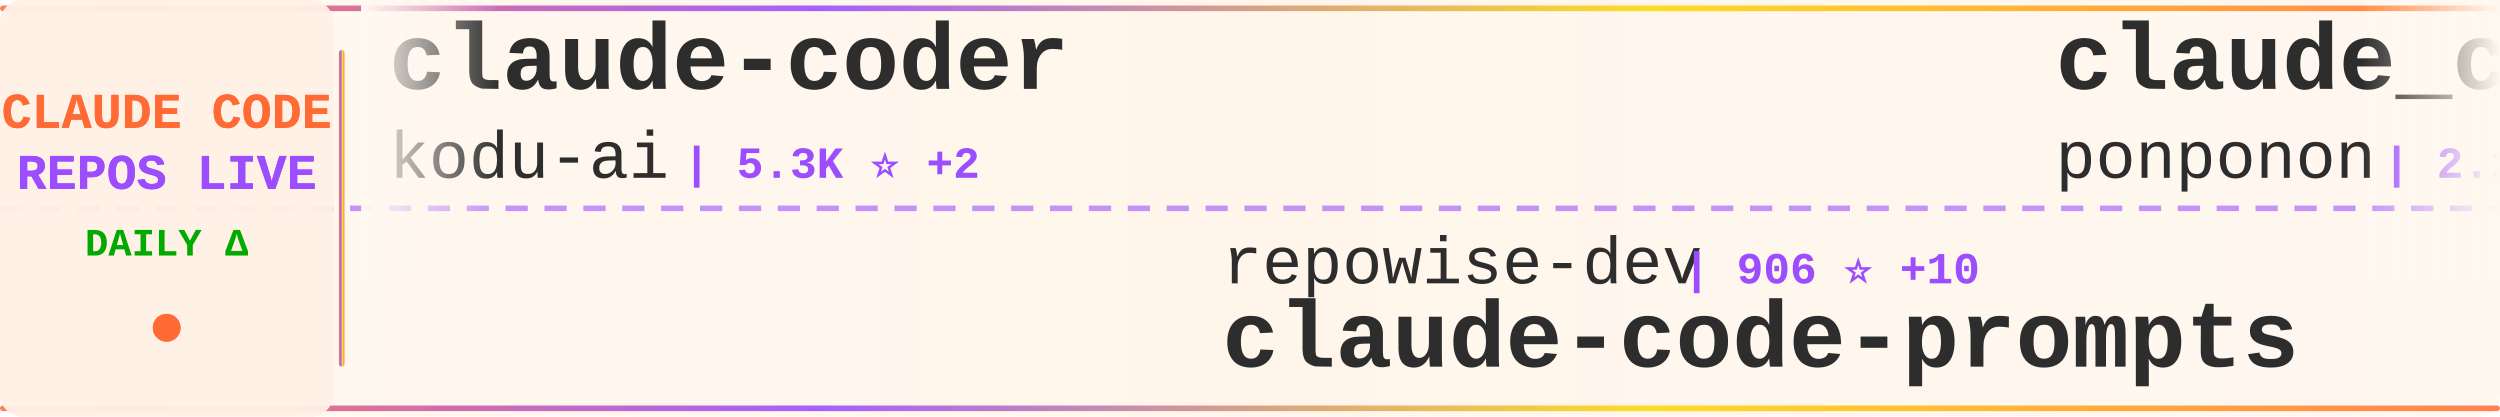
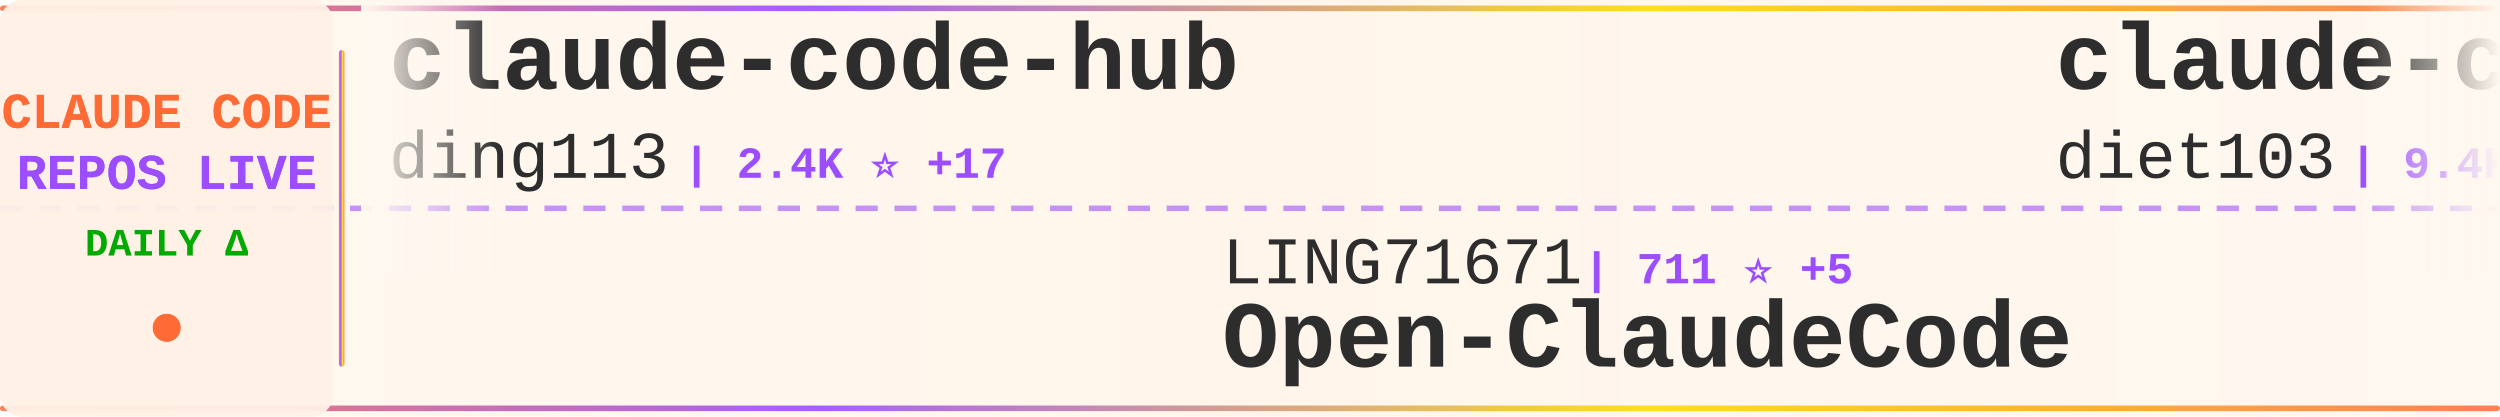
<svg xmlns="http://www.w3.org/2000/svg" width="900" height="150">
  <defs>
    <linearGradient id="tickerBg" x1="0%" y1="0%" x2="100%" y2="0%">
      <stop offset="0%" style="stop-color:#fff8f0;stop-opacity:0.98" />
      <stop offset="50%" style="stop-color:#fff5eb;stop-opacity:1" />
      <stop offset="100%" style="stop-color:#fff8f0;stop-opacity:0.98" />
    </linearGradient>
    <linearGradient id="borderGrad" x1="0%" y1="0%" x2="100%" y2="0%">
      <stop offset="0%" style="stop-color:#FF6B35;stop-opacity:0.85">
        <animate attributeName="stop-opacity" values="0.85;1;0.85" dur="2s" repeatCount="indefinite" />
      </stop>
      <stop offset="33%" style="stop-color:#9C4EFF;stop-opacity:0.9">
        <animate attributeName="stop-opacity" values="0.9;1;0.9" dur="2.2s" repeatCount="indefinite" />
      </stop>
      <stop offset="66%" style="stop-color:#FFD700;stop-opacity:0.85">
        <animate attributeName="stop-opacity" values="0.85;1;0.85" dur="1.8s" repeatCount="indefinite" />
      </stop>
      <stop offset="100%" style="stop-color:#FF6B35;stop-opacity:0.85">
        <animate attributeName="stop-opacity" values="0.85;1;0.85" dur="2s" repeatCount="indefinite" />
      </stop>
    </linearGradient>
    <filter id="textGlow">
      <feGaussianBlur stdDeviation="0.15" result="coloredBlur" />
      <feMerge>
        <feMergeNode in="coloredBlur" />
        <feMergeNode in="SourceGraphic" />
      </feMerge>
    </filter>
    <filter id="metricGlow">
      <feGaussianBlur stdDeviation="0.2" result="coloredBlur" />
      <feMerge>
        <feMergeNode in="coloredBlur" />
        <feMergeNode in="SourceGraphic" />
      </feMerge>
    </filter>
    <linearGradient id="leftFade" x1="0%" y1="0%" x2="100%" y2="0%">
      <stop offset="0%" style="stop-color:#fff8f0;stop-opacity:1" />
      <stop offset="100%" style="stop-color:#fff8f0;stop-opacity:0" />
    </linearGradient>
    <linearGradient id="rightFade" x1="0%" y1="0%" x2="100%" y2="0%">
      <stop offset="0%" style="stop-color:#fff8f0;stop-opacity:0" />
      <stop offset="100%" style="stop-color:#fff8f0;stop-opacity:1" />
    </linearGradient>
  </defs>
  <rect width="900" height="150" fill="url(#tickerBg)" rx="8" />
  <rect x="0" y="2" width="900" height="2" fill="url(#borderGrad)" rx="1" />
  <rect x="0" y="146" width="900" height="2" fill="url(#borderGrad)" rx="1" />
  <line x1="0" y1="75" x2="900" y2="75" stroke="#9C4EFF" stroke-width="2" stroke-dasharray="8 6" opacity="0.6" />
  <rect x="0" y="0" width="120" height="150" fill="#fff0e6" opacity="0.95" rx="8" />
  <text x="60" y="46" font-family="'Courier New', monospace" font-size="18" font-weight="bold" fill="#FF6B35" text-anchor="middle" filter="url(#textGlow)">
    CLAUDE CODE
  </text>
  <text x="60" y="68" font-family="'Courier New', monospace" font-size="18" font-weight="bold" fill="#9C4EFF" text-anchor="middle" filter="url(#textGlow)">
    REPOS LIVE
  </text>
  <text x="60" y="92" font-family="'Courier New', monospace" font-size="14" font-weight="bold" fill="#00aa00" text-anchor="middle">
    DAILY Δ
  </text>
  <circle cx="60" cy="118" r="5" fill="#FF6B35" filter="url(#metricGlow)">
    <animate attributeName="r" values="4;6;4" dur="1.5s" repeatCount="indefinite" />
    <animate attributeName="opacity" values="0.6;1;0.6" dur="1.5s" repeatCount="indefinite" />
  </circle>
  <rect x="122" y="18" width="2" height="114" fill="url(#borderGrad)" rx="1" />
  <clipPath id="tickerClip">
    <rect x="130" y="0" width="770" height="150" />
  </clipPath>
  <g clip-path="url(#tickerClip)">
    <g id="tickerItems">
      <animateTransform attributeName="transform" attributeType="XML" type="translate" from="0 0" to="-3000 0" dur="54s" repeatCount="indefinite" />
      <g transform="translate(0, 0)">
-         <text x="140" y="32" font-family="'Courier New', monospace" font-size="34" font-weight="bold" fill="#2d2d2d">claude-coder</text>
-         <text x="140" y="64" font-family="'Courier New', monospace" font-size="24" font-weight="normal" fill="#2d2d2d" opacity="1.0">kodu-ai</text>
-         <text x="246" y="64" font-family="'Courier New', monospace" font-size="16" font-weight="bold" fill="#9C4EFF"> | 5.3K ⭐ +2</text>
+         <text x="140" y="32" font-family="'Courier New', monospace" font-size="34" font-weight="bold" fill="#2d2d2d">claude-code-hub</text>
+         <text x="140" y="64" font-family="'Courier New', monospace" font-size="24" font-weight="normal" fill="#2d2d2d" opacity="1.0">ding113</text>
+         <text x="246" y="64" font-family="'Courier New', monospace" font-size="16" font-weight="bold" fill="#9C4EFF"> | 2.4K ⭐ +17</text>
      </g>
      <g transform="translate(300, 0)">
-         <text x="140" y="102" font-family="'Courier New', monospace" font-size="24" font-weight="normal" fill="#2d2d2d" opacity="1.0">repowise-dev</text>
-         <text x="306" y="102" font-family="'Courier New', monospace" font-size="16" font-weight="bold" fill="#9C4EFF"> | 906 ⭐ +10</text>
-         <text x="140" y="132" font-family="'Courier New', monospace" font-size="34" font-weight="bold" fill="#2d2d2d">claude-code-prompts</text>
+         <text x="140" y="102" font-family="'Courier New', monospace" font-size="24" font-weight="normal" fill="#2d2d2d" opacity="1.0">LING71671</text>
+         <text x="270" y="102" font-family="'Courier New', monospace" font-size="16" font-weight="bold" fill="#9C4EFF"> | 711 ⭐ +5</text>
+         <text x="140" y="132" font-family="'Courier New', monospace" font-size="34" font-weight="bold" fill="#2d2d2d">Open-ClaudeCode</text>
      </g>
      <g transform="translate(600, 0)">
-         <text x="140" y="32" font-family="'Courier New', monospace" font-size="34" font-weight="bold" fill="#2d2d2d">claude_code_src</text>
-         <text x="140" y="64" font-family="'Courier New', monospace" font-size="24" font-weight="normal" fill="#2d2d2d" opacity="1.0">ponponon</text>
-         <text x="258" y="64" font-family="'Courier New', monospace" font-size="16" font-weight="bold" fill="#9C4EFF"> | 2.1K ⭐ +9</text>
+         <text x="140" y="32" font-family="'Courier New', monospace" font-size="34" font-weight="bold" fill="#2d2d2d">claude-code-infrastructu...</text>
+         <text x="140" y="64" font-family="'Courier New', monospace" font-size="24" font-weight="normal" fill="#2d2d2d" opacity="1.0">diet103</text>
+         <text x="246" y="64" font-family="'Courier New', monospace" font-size="16" font-weight="bold" fill="#9C4EFF"> | 9.4K ⭐ +8</text>
      </g>
      <g transform="translate(900, 0)">
-         <text x="140" y="102" font-family="'Courier New', monospace" font-size="24" font-weight="normal" fill="#2d2d2d" opacity="1.0">chiragjoshi12</text>
-         <text x="318" y="102" font-family="'Courier New', monospace" font-size="16" font-weight="bold" fill="#9C4EFF"> | 183 ⭐ +1</text>
-         <text x="140" y="132" font-family="'Courier New', monospace" font-size="34" font-weight="bold" fill="#2d2d2d">claude-code</text>
+         <text x="140" y="102" font-family="'Courier New', monospace" font-size="24" font-weight="normal" fill="#2d2d2d" opacity="1.0">bfly123</text>
+         <text x="246" y="102" font-family="'Courier New', monospace" font-size="16" font-weight="bold" fill="#9C4EFF"> | 2.2K ⭐ +17</text>
+         <text x="140" y="132" font-family="'Courier New', monospace" font-size="34" font-weight="bold" fill="#2d2d2d">claude_code_bridge</text>
      </g>
      <g transform="translate(1200, 0)">
-         <text x="140" y="32" font-family="'Courier New', monospace" font-size="34" font-weight="bold" fill="#2d2d2d">claude-code</text>
-         <text x="140" y="64" font-family="'Courier New', monospace" font-size="24" font-weight="normal" fill="#2d2d2d" opacity="1.0">codeaashu</text>
-         <text x="270" y="64" font-family="'Courier New', monospace" font-size="16" font-weight="bold" fill="#9C4EFF"> | 2.0K ⭐ +34</text>
+         <text x="140" y="32" font-family="'Courier New', monospace" font-size="34" font-weight="bold" fill="#2d2d2d">claude-code-analysis</text>
+         <text x="140" y="64" font-family="'Courier New', monospace" font-size="24" font-weight="normal" fill="#2d2d2d" opacity="1.0">liuup</text>
+         <text x="222" y="64" font-family="'Courier New', monospace" font-size="16" font-weight="bold" fill="#9C4EFF"> | 1.3K ⭐ +87</text>
      </g>
      <g transform="translate(1500, 0)">
-         <text x="140" y="102" font-family="'Courier New', monospace" font-size="24" font-weight="normal" fill="#2d2d2d" opacity="1.0">rohitg00</text>
-         <text x="258" y="102" font-family="'Courier New', monospace" font-size="16" font-weight="bold" fill="#9C4EFF"> | 1.2K ⭐ +22</text>
-         <text x="140" y="132" font-family="'Courier New', monospace" font-size="34" font-weight="bold" fill="#2d2d2d">awesome-claude-code-tool...</text>
+         <text x="140" y="102" font-family="'Courier New', monospace" font-size="24" font-weight="normal" fill="#2d2d2d" opacity="1.0">anthropics</text>
+         <text x="282" y="102" font-family="'Courier New', monospace" font-size="16" font-weight="bold" fill="#9C4EFF"> | 16.6K ⭐ +120</text>
+         <text x="140" y="132" font-family="'Courier New', monospace" font-size="34" font-weight="bold" fill="#2d2d2d">claude-plugins-official</text>
      </g>
      <g transform="translate(1800, 0)">
-         <text x="140" y="32" font-family="'Courier New', monospace" font-size="34" font-weight="bold" fill="#2d2d2d">claude-code-sourcemap</text>
-         <text x="140" y="64" font-family="'Courier New', monospace" font-size="24" font-weight="normal" fill="#2d2d2d" opacity="1.0">Hyper66666</text>
-         <text x="282" y="64" font-family="'Courier New', monospace" font-size="16" font-weight="bold" fill="#9C4EFF"> | 203 ⭐ +1</text>
+         <text x="140" y="32" font-family="'Courier New', monospace" font-size="34" font-weight="bold" fill="#2d2d2d">claude-code-proxy</text>
+         <text x="140" y="64" font-family="'Courier New', monospace" font-size="24" font-weight="normal" fill="#2d2d2d" opacity="1.0">fuergaosi233</text>
+         <text x="306" y="64" font-family="'Courier New', monospace" font-size="16" font-weight="bold" fill="#9C4EFF"> | 2.4K ⭐ +6</text>
      </g>
      <g transform="translate(2100, 0)">
-         <text x="140" y="102" font-family="'Courier New', monospace" font-size="24" font-weight="normal" fill="#2d2d2d" opacity="1.0">RichardAtCT</text>
-         <text x="294" y="102" font-family="'Courier New', monospace" font-size="16" font-weight="bold" fill="#9C4EFF"> | 2.4K ⭐ +6</text>
-         <text x="140" y="132" font-family="'Courier New', monospace" font-size="34" font-weight="bold" fill="#2d2d2d">claude-code-telegram</text>
+         <text x="140" y="102" font-family="'Courier New', monospace" font-size="24" font-weight="normal" fill="#2d2d2d" opacity="1.0">lintsinghua</text>
+         <text x="294" y="102" font-family="'Courier New', monospace" font-size="16" font-weight="bold" fill="#9C4EFF"> | 2.5K ⭐ +61</text>
+         <text x="140" y="132" font-family="'Courier New', monospace" font-size="34" font-weight="bold" fill="#2d2d2d">claude-code-book</text>
      </g>
      <g transform="translate(2400, 0)">
        <text x="140" y="32" font-family="'Courier New', monospace" font-size="34" font-weight="bold" fill="#2d2d2d">claude-code-source</text>
-         <text x="140" y="64" font-family="'Courier New', monospace" font-size="24" font-weight="normal" fill="#2d2d2d" opacity="1.0">AprilNEA</text>
-         <text x="258" y="64" font-family="'Courier New', monospace" font-size="16" font-weight="bold" fill="#9C4EFF"> | 371 ⭐ +1</text>
+         <text x="140" y="64" font-family="'Courier New', monospace" font-size="24" font-weight="normal" fill="#2d2d2d" opacity="1.0">hangsman</text>
+         <text x="258" y="64" font-family="'Courier New', monospace" font-size="16" font-weight="bold" fill="#9C4EFF"> | 752 ⭐</text>
      </g>
      <g transform="translate(2700, 0)">
-         <text x="140" y="102" font-family="'Courier New', monospace" font-size="24" font-weight="normal" fill="#2d2d2d" opacity="1.0">frankbria</text>
-         <text x="270" y="102" font-family="'Courier New', monospace" font-size="16" font-weight="bold" fill="#9C4EFF"> | 8.6K ⭐ +21</text>
-         <text x="140" y="132" font-family="'Courier New', monospace" font-size="34" font-weight="bold" fill="#2d2d2d">ralph-claude-code</text>
+         <text x="140" y="102" font-family="'Courier New', monospace" font-size="24" font-weight="normal" fill="#2d2d2d" opacity="1.0">zstmfhy</text>
+         <text x="246" y="102" font-family="'Courier New', monospace" font-size="16" font-weight="bold" fill="#9C4EFF"> | 190 ⭐</text>
+         <text x="140" y="132" font-family="'Courier New', monospace" font-size="34" font-weight="bold" fill="#2d2d2d">Claude-code</text>
      </g>
      <g transform="translate(3000, 0)">
-         <text x="140" y="32" font-family="'Courier New', monospace" font-size="34" font-weight="bold" fill="#2d2d2d">claude-coder</text>
-         <text x="140" y="64" font-family="'Courier New', monospace" font-size="24" font-weight="normal" fill="#2d2d2d" opacity="1.0">kodu-ai</text>
-         <text x="246" y="64" font-family="'Courier New', monospace" font-size="16" font-weight="bold" fill="#9C4EFF"> | 5.3K ⭐ +2</text>
+         <text x="140" y="32" font-family="'Courier New', monospace" font-size="34" font-weight="bold" fill="#2d2d2d">claude-code-hub</text>
+         <text x="140" y="64" font-family="'Courier New', monospace" font-size="24" font-weight="normal" fill="#2d2d2d" opacity="1.0">ding113</text>
+         <text x="246" y="64" font-family="'Courier New', monospace" font-size="16" font-weight="bold" fill="#9C4EFF"> | 2.4K ⭐ +17</text>
      </g>
      <g transform="translate(3300, 0)">
-         <text x="140" y="102" font-family="'Courier New', monospace" font-size="24" font-weight="normal" fill="#2d2d2d" opacity="1.0">repowise-dev</text>
-         <text x="306" y="102" font-family="'Courier New', monospace" font-size="16" font-weight="bold" fill="#9C4EFF"> | 906 ⭐ +10</text>
-         <text x="140" y="132" font-family="'Courier New', monospace" font-size="34" font-weight="bold" fill="#2d2d2d">claude-code-prompts</text>
+         <text x="140" y="102" font-family="'Courier New', monospace" font-size="24" font-weight="normal" fill="#2d2d2d" opacity="1.0">LING71671</text>
+         <text x="270" y="102" font-family="'Courier New', monospace" font-size="16" font-weight="bold" fill="#9C4EFF"> | 711 ⭐ +5</text>
+         <text x="140" y="132" font-family="'Courier New', monospace" font-size="34" font-weight="bold" fill="#2d2d2d">Open-ClaudeCode</text>
      </g>
      <g transform="translate(3600, 0)">
-         <text x="140" y="32" font-family="'Courier New', monospace" font-size="34" font-weight="bold" fill="#2d2d2d">claude_code_src</text>
-         <text x="140" y="64" font-family="'Courier New', monospace" font-size="24" font-weight="normal" fill="#2d2d2d" opacity="1.0">ponponon</text>
-         <text x="258" y="64" font-family="'Courier New', monospace" font-size="16" font-weight="bold" fill="#9C4EFF"> | 2.1K ⭐ +9</text>
+         <text x="140" y="32" font-family="'Courier New', monospace" font-size="34" font-weight="bold" fill="#2d2d2d">claude-code-infrastructu...</text>
+         <text x="140" y="64" font-family="'Courier New', monospace" font-size="24" font-weight="normal" fill="#2d2d2d" opacity="1.0">diet103</text>
+         <text x="246" y="64" font-family="'Courier New', monospace" font-size="16" font-weight="bold" fill="#9C4EFF"> | 9.4K ⭐ +8</text>
      </g>
      <g transform="translate(3900, 0)">
-         <text x="140" y="102" font-family="'Courier New', monospace" font-size="24" font-weight="normal" fill="#2d2d2d" opacity="1.0">chiragjoshi12</text>
-         <text x="318" y="102" font-family="'Courier New', monospace" font-size="16" font-weight="bold" fill="#9C4EFF"> | 183 ⭐ +1</text>
-         <text x="140" y="132" font-family="'Courier New', monospace" font-size="34" font-weight="bold" fill="#2d2d2d">claude-code</text>
+         <text x="140" y="102" font-family="'Courier New', monospace" font-size="24" font-weight="normal" fill="#2d2d2d" opacity="1.0">bfly123</text>
+         <text x="246" y="102" font-family="'Courier New', monospace" font-size="16" font-weight="bold" fill="#9C4EFF"> | 2.2K ⭐ +17</text>
+         <text x="140" y="132" font-family="'Courier New', monospace" font-size="34" font-weight="bold" fill="#2d2d2d">claude_code_bridge</text>
      </g>
    </g>
  </g>
  <rect x="130" y="0" width="50" height="100" fill="url(#leftFade)" />
  <rect x="850" y="0" width="50" height="100" fill="url(#rightFade)" />
</svg>
